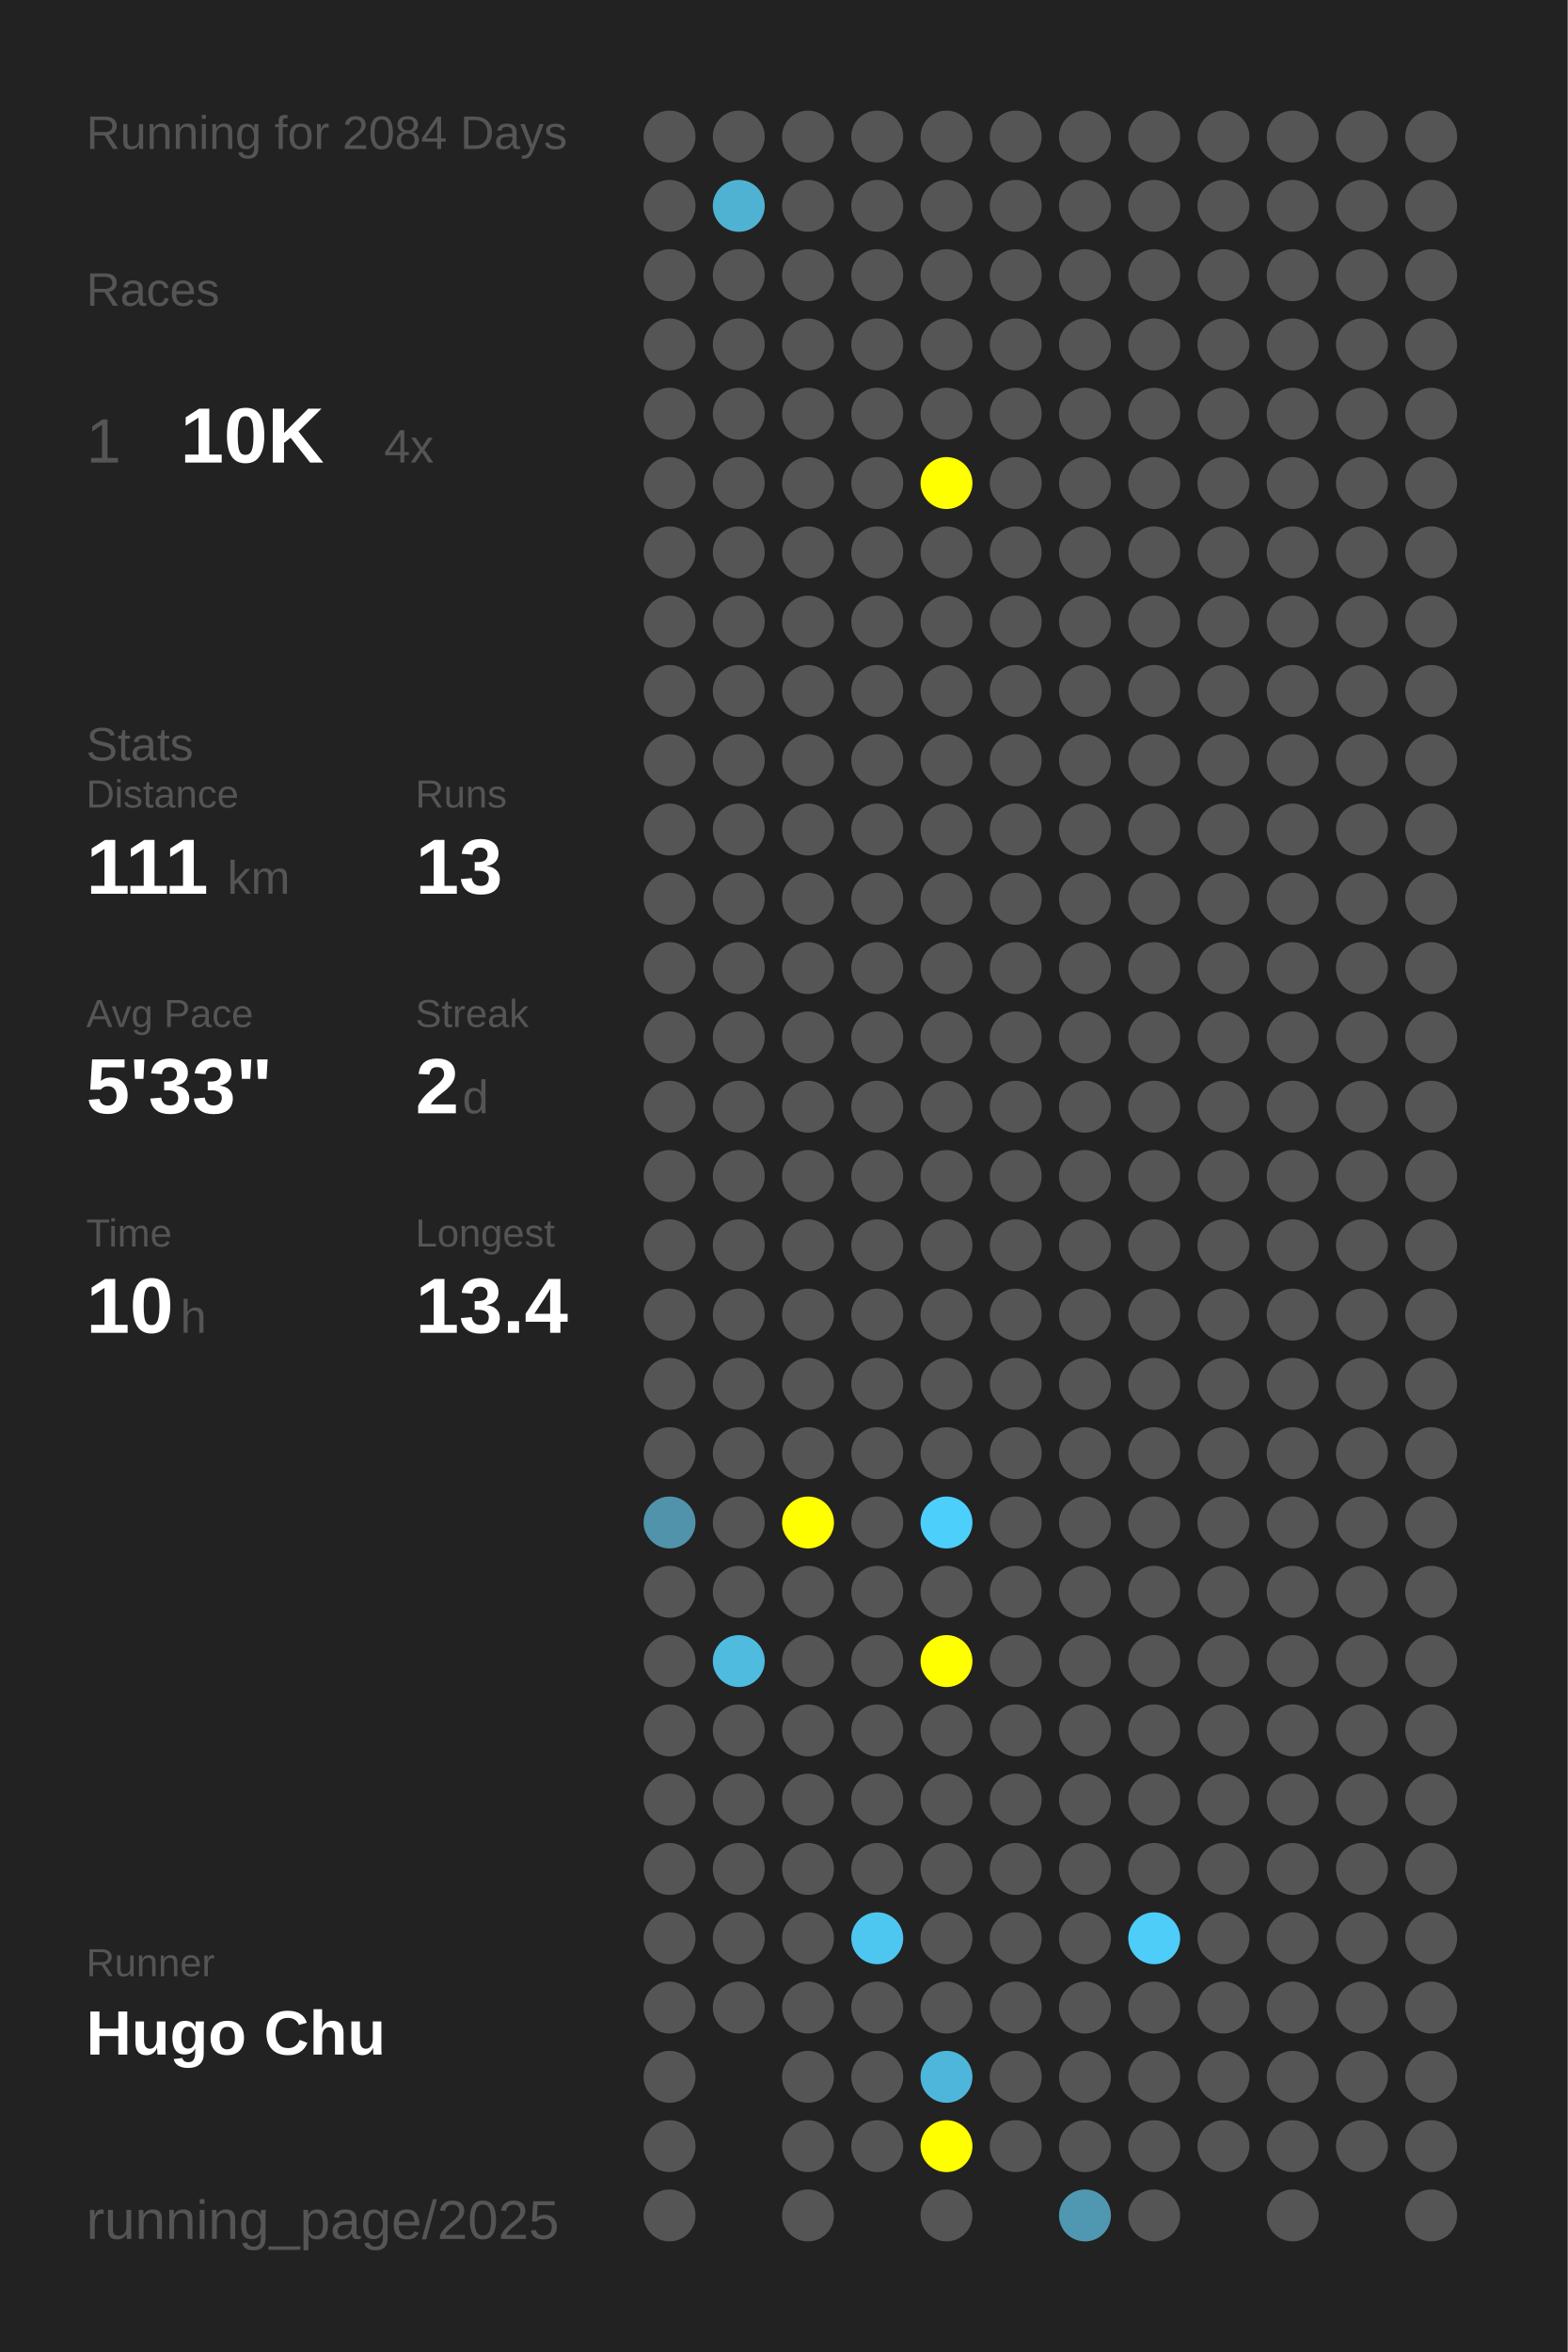
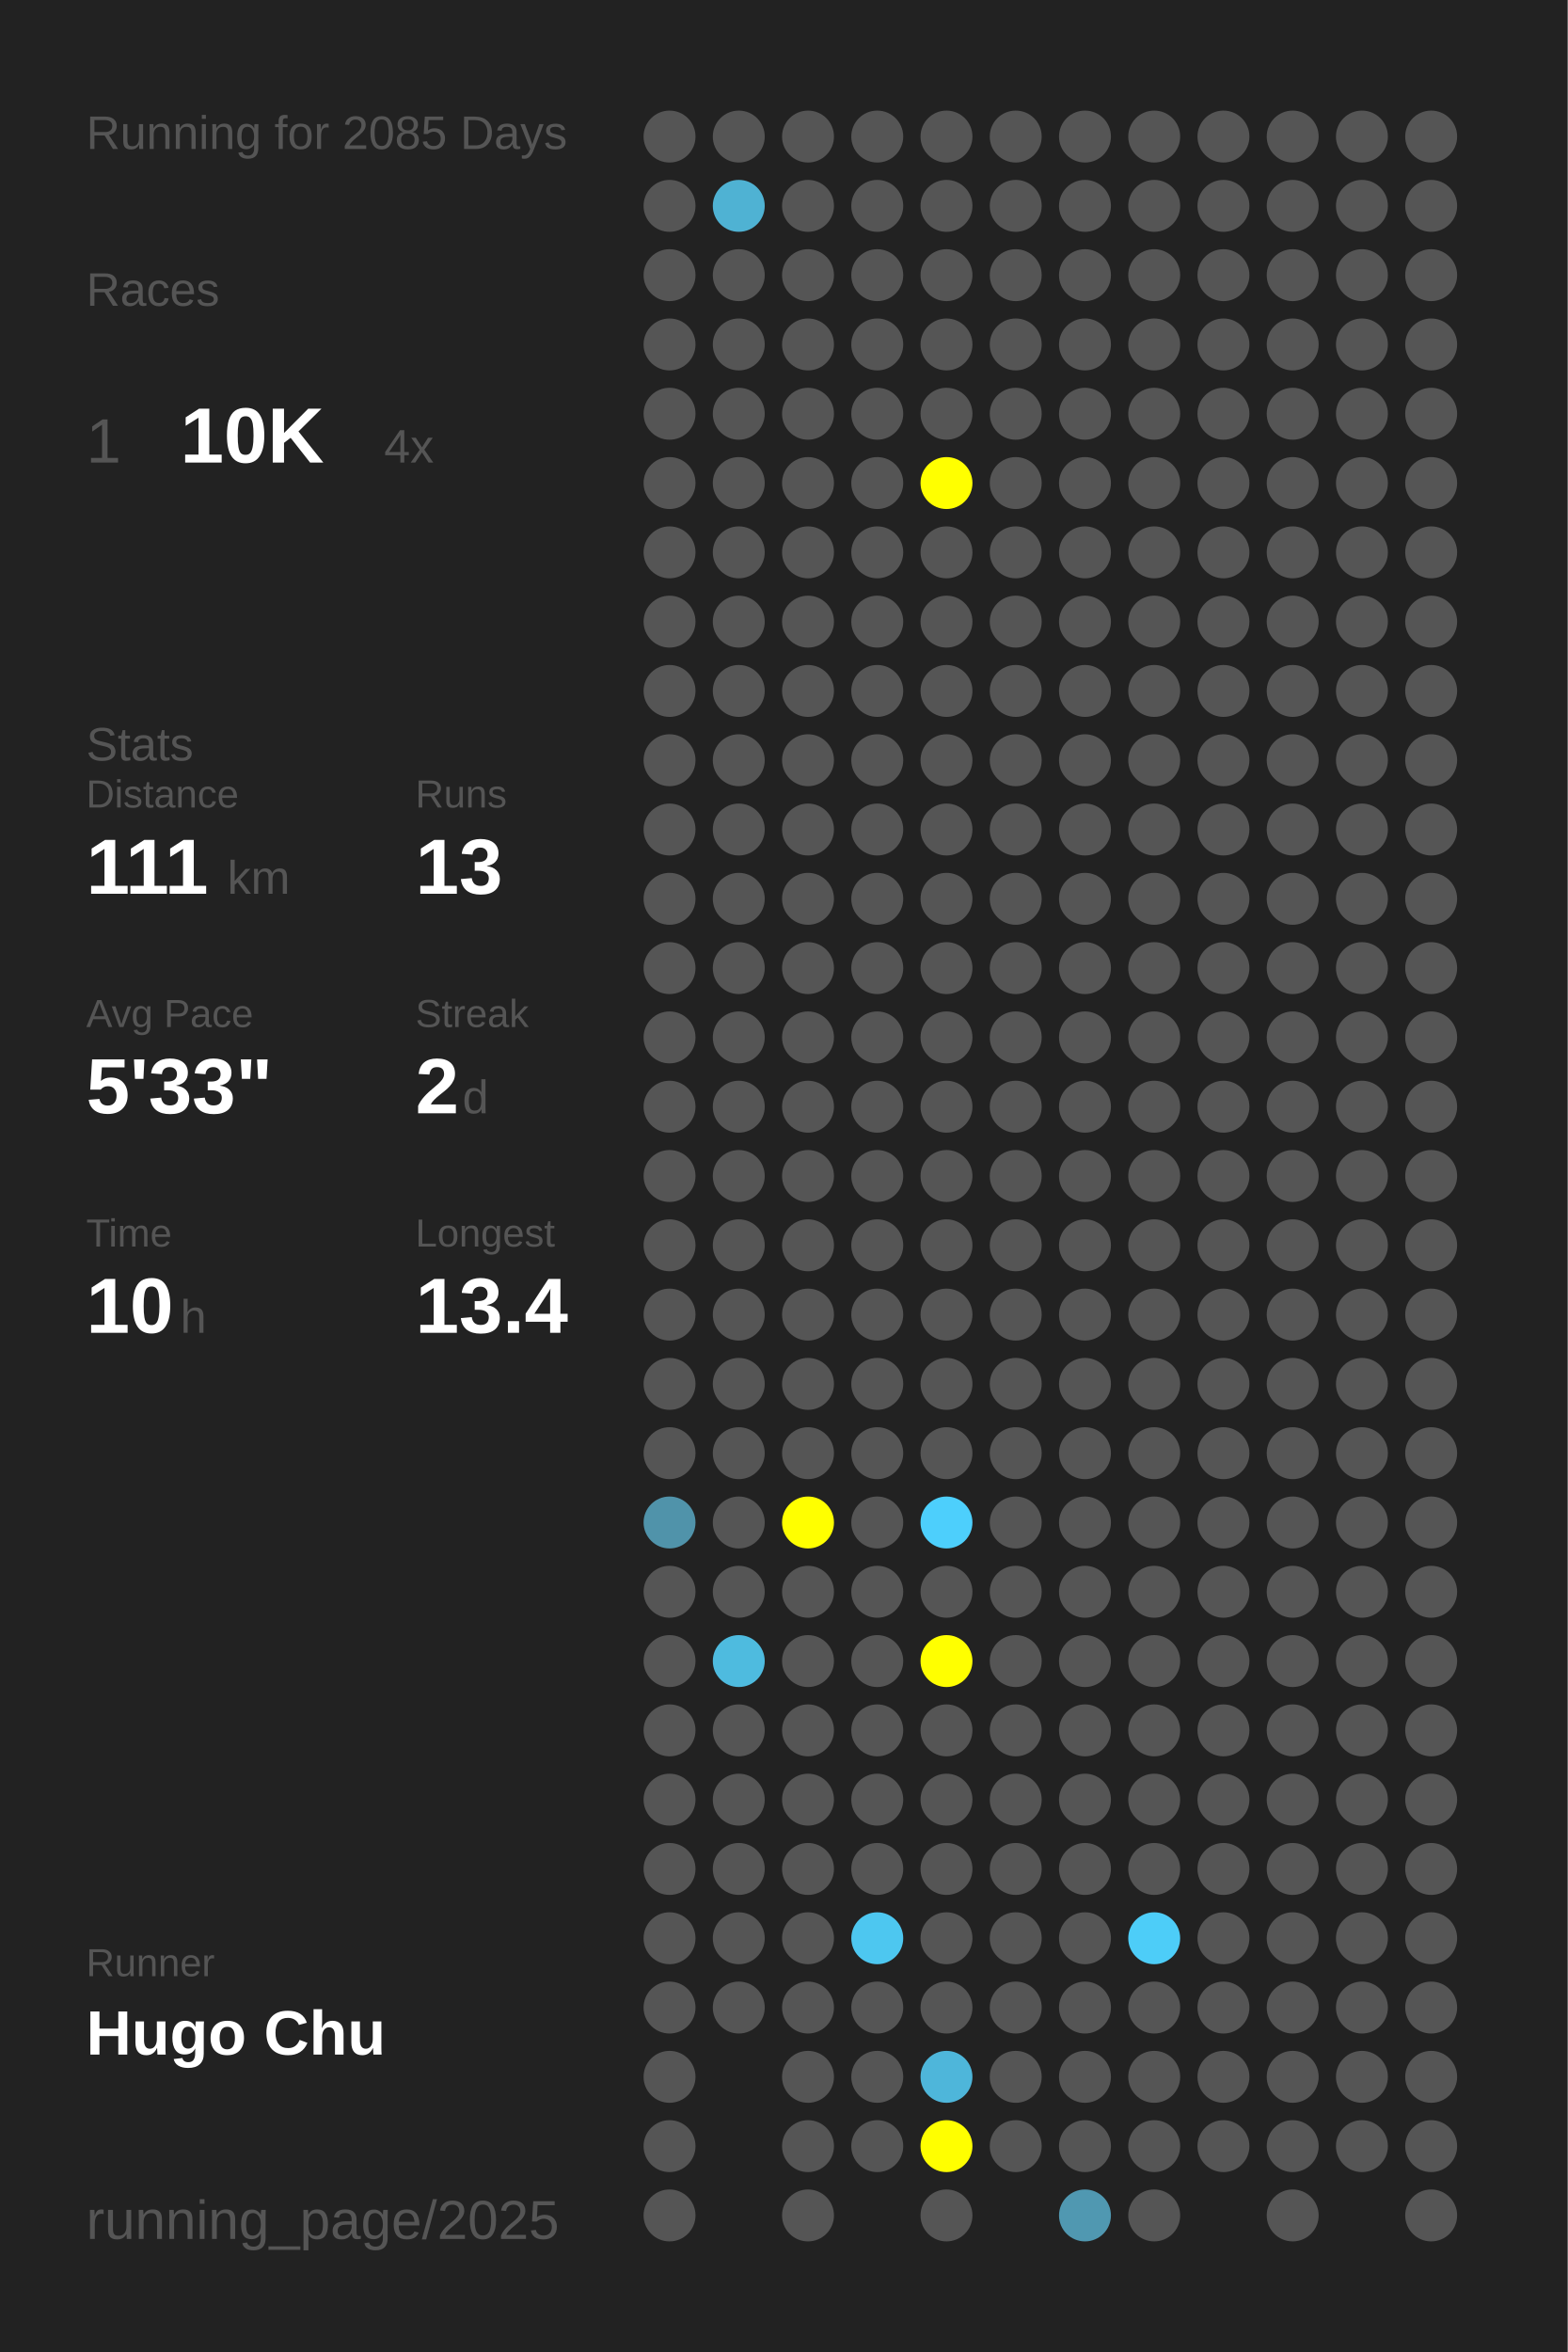
<svg xmlns="http://www.w3.org/2000/svg" baseProfile="full" height="300mm" version="1.1" viewBox="0,0,200,300" width="200mm">
  <defs />
  <rect fill="#222222" height="300" width="200" x="0" y="0" />
-   <text fill="#555555" style="font-size:6px; font-family:Arial;" x="11" y="19">Running for 2084 Days</text>
+   <text fill="#555555" style="font-size:6px; font-family:Arial;" x="11" y="19">Running for 2085 Days</text>
  <text fill="#555555" style="font-size:6px; font-family:Arial;" x="11" y="39">Races</text>
  <text fill="#555555" style="font-size:8px; font-family:Arial;" x="11" y="59">1</text>
  <text fill="#FFFFFF" style="font-size:10px; font-family:Arial; font-weight:bold;" x="23" y="59">10K</text>
  <text fill="#555555" style="font-size:6px; font-family:Arial;" x="49" y="59">4x</text>
  <text fill="#555555" style="font-size:6px; font-family:Arial;" x="11" y="97">Stats</text>
  <text fill="#555555" style="font-size:5px; font-family:Arial;" x="11" y="103">Distance</text>
  <text fill="#FFFFFF" style="font-size:10px; font-family:Arial; font-weight:bold;" x="11" y="114">111</text>
  <text fill="#555555" style="font-size:6px; font-family:Arial;" x="29" y="114">km</text>
  <text fill="#555555" style="font-size:5px; font-family:Arial;" x="53" y="103">Runs</text>
  <text fill="#FFFFFF" style="font-size:10px; font-family:Arial; font-weight:bold;" x="53" y="114">13</text>
  <text fill="#555555" style="font-size:5px; font-family:Arial;" x="11" y="131">Avg Pace</text>
  <text fill="#FFFFFF" style="font-size:10px; font-family:Arial; font-weight:bold;" x="11" y="142">5'33"</text>
  <text fill="#555555" style="font-size:5px; font-family:Arial;" x="53" y="131">Streak</text>
  <text fill="#FFFFFF" style="font-size:10px; font-family:Arial; font-weight:bold;" x="53" y="142">2</text>
  <text fill="#555555" style="font-size:6px; font-family:Arial;" x="59" y="142">d</text>
  <text fill="#555555" style="font-size:5px; font-family:Arial;" x="11" y="159">Time</text>
  <text fill="#FFFFFF" style="font-size:10px; font-family:Arial; font-weight:bold;" x="11" y="170">10</text>
  <text fill="#555555" style="font-size:6px; font-family:Arial;" x="23" y="170">h</text>
  <text fill="#555555" style="font-size:5px; font-family:Arial;" x="53" y="159">Longest</text>
  <text fill="#FFFFFF" style="font-size:10px; font-family:Arial; font-weight:bold;" x="53" y="170">13.4</text>
  <text fill="#555555" style="font-size:5px; font-family:Arial;" x="11" y="252.065">Runner</text>
  <text fill="#FFFFFF" style="font-size:8px; font-family:Arial; font-weight:bold;" x="11" y="262.065">Hugo Chu</text>
  <text fill="#555555" style="font-size:7px; font-family:Arial;" x="11" y="285.581">running_page/2025</text>
  <circle cx="85.417" cy="17.419" fill="#555555" r="3.312" />
  <circle cx="85.417" cy="26.258" fill="#555555" r="3.312" />
  <circle cx="85.417" cy="35.097" fill="#555555" r="3.312" />
  <circle cx="85.417" cy="43.935" fill="#555555" r="3.312" />
  <circle cx="85.417" cy="52.774" fill="#555555" r="3.312" />
  <circle cx="85.417" cy="61.613" fill="#555555" r="3.312" />
  <circle cx="85.417" cy="70.452" fill="#555555" r="3.312" />
  <circle cx="85.417" cy="79.29" fill="#555555" r="3.312" />
  <circle cx="85.417" cy="88.129" fill="#555555" r="3.312" />
  <circle cx="85.417" cy="96.968" fill="#555555" r="3.312" />
  <circle cx="85.417" cy="105.806" fill="#555555" r="3.312" />
  <circle cx="85.417" cy="114.645" fill="#555555" r="3.312" />
  <circle cx="85.417" cy="123.484" fill="#555555" r="3.312" />
  <circle cx="85.417" cy="132.323" fill="#555555" r="3.312" />
  <circle cx="85.417" cy="141.161" fill="#555555" r="3.312" />
  <circle cx="85.417" cy="150" fill="#555555" r="3.312" />
  <circle cx="85.417" cy="158.839" fill="#555555" r="3.312" />
  <circle cx="85.417" cy="167.677" fill="#555555" r="3.312" />
  <circle cx="85.417" cy="176.516" fill="#555555" r="3.312" />
  <circle cx="85.417" cy="185.355" fill="#555555" r="3.312" />
  <circle cx="85.417" cy="194.194" fill="#5093aa" r="3.312" />
  <circle cx="85.417" cy="203.032" fill="#555555" r="3.312" />
  <circle cx="85.417" cy="211.871" fill="#555555" r="3.312" />
  <circle cx="85.417" cy="220.71" fill="#555555" r="3.312" />
  <circle cx="85.417" cy="229.548" fill="#555555" r="3.312" />
  <circle cx="85.417" cy="238.387" fill="#555555" r="3.312" />
  <circle cx="85.417" cy="247.226" fill="#555555" r="3.312" />
  <circle cx="85.417" cy="256.065" fill="#555555" r="3.312" />
  <circle cx="85.417" cy="264.903" fill="#555555" r="3.312" />
  <circle cx="85.417" cy="273.742" fill="#555555" r="3.312" />
  <circle cx="85.417" cy="282.581" fill="#555555" r="3.312" />
  <circle cx="94.25" cy="17.419" fill="#555555" r="3.312" />
  <circle cx="94.25" cy="26.258" fill="#4fb2d3" r="3.312" />
  <circle cx="94.25" cy="35.097" fill="#555555" r="3.312" />
  <circle cx="94.25" cy="43.935" fill="#555555" r="3.312" />
  <circle cx="94.25" cy="52.774" fill="#555555" r="3.312" />
  <circle cx="94.25" cy="61.613" fill="#555555" r="3.312" />
  <circle cx="94.25" cy="70.452" fill="#555555" r="3.312" />
  <circle cx="94.25" cy="79.29" fill="#555555" r="3.312" />
  <circle cx="94.25" cy="88.129" fill="#555555" r="3.312" />
  <circle cx="94.25" cy="96.968" fill="#555555" r="3.312" />
  <circle cx="94.25" cy="105.806" fill="#555555" r="3.312" />
  <circle cx="94.25" cy="114.645" fill="#555555" r="3.312" />
  <circle cx="94.25" cy="123.484" fill="#555555" r="3.312" />
  <circle cx="94.25" cy="132.323" fill="#555555" r="3.312" />
  <circle cx="94.25" cy="141.161" fill="#555555" r="3.312" />
  <circle cx="94.25" cy="150" fill="#555555" r="3.312" />
  <circle cx="94.25" cy="158.839" fill="#555555" r="3.312" />
  <circle cx="94.25" cy="167.677" fill="#555555" r="3.312" />
  <circle cx="94.25" cy="176.516" fill="#555555" r="3.312" />
  <circle cx="94.25" cy="185.355" fill="#555555" r="3.312" />
  <circle cx="94.25" cy="194.194" fill="#555555" r="3.312" />
  <circle cx="94.25" cy="203.032" fill="#555555" r="3.312" />
  <circle cx="94.25" cy="211.871" fill="#4ebbdf" r="3.312" />
  <circle cx="94.25" cy="220.71" fill="#555555" r="3.312" />
  <circle cx="94.25" cy="229.548" fill="#555555" r="3.312" />
  <circle cx="94.25" cy="238.387" fill="#555555" r="3.312" />
  <circle cx="94.25" cy="247.226" fill="#555555" r="3.312" />
  <circle cx="94.25" cy="256.065" fill="#555555" r="3.312" />
  <circle cx="103.083" cy="17.419" fill="#555555" r="3.312" />
  <circle cx="103.083" cy="26.258" fill="#555555" r="3.312" />
  <circle cx="103.083" cy="35.097" fill="#555555" r="3.312" />
  <circle cx="103.083" cy="43.935" fill="#555555" r="3.312" />
  <circle cx="103.083" cy="52.774" fill="#555555" r="3.312" />
  <circle cx="103.083" cy="61.613" fill="#555555" r="3.312" />
  <circle cx="103.083" cy="70.452" fill="#555555" r="3.312" />
  <circle cx="103.083" cy="79.29" fill="#555555" r="3.312" />
  <circle cx="103.083" cy="88.129" fill="#555555" r="3.312" />
  <circle cx="103.083" cy="96.968" fill="#555555" r="3.312" />
  <circle cx="103.083" cy="105.806" fill="#555555" r="3.312" />
  <circle cx="103.083" cy="114.645" fill="#555555" r="3.312" />
  <circle cx="103.083" cy="123.484" fill="#555555" r="3.312" />
  <circle cx="103.083" cy="132.323" fill="#555555" r="3.312" />
  <circle cx="103.083" cy="141.161" fill="#555555" r="3.312" />
  <circle cx="103.083" cy="150" fill="#555555" r="3.312" />
  <circle cx="103.083" cy="158.839" fill="#555555" r="3.312" />
  <circle cx="103.083" cy="167.677" fill="#555555" r="3.312" />
  <circle cx="103.083" cy="176.516" fill="#555555" r="3.312" />
  <circle cx="103.083" cy="185.355" fill="#555555" r="3.312" />
  <circle cx="103.083" cy="194.194" fill="#FFFF00" r="3.312" />
  <circle cx="103.083" cy="203.032" fill="#555555" r="3.312" />
  <circle cx="103.083" cy="211.871" fill="#555555" r="3.312" />
  <circle cx="103.083" cy="220.71" fill="#555555" r="3.312" />
  <circle cx="103.083" cy="229.548" fill="#555555" r="3.312" />
  <circle cx="103.083" cy="238.387" fill="#555555" r="3.312" />
  <circle cx="103.083" cy="247.226" fill="#555555" r="3.312" />
  <circle cx="103.083" cy="256.065" fill="#555555" r="3.312" />
  <circle cx="103.083" cy="264.903" fill="#555555" r="3.312" />
  <circle cx="103.083" cy="273.742" fill="#555555" r="3.312" />
  <circle cx="103.083" cy="282.581" fill="#555555" r="3.312" />
  <circle cx="111.917" cy="17.419" fill="#555555" r="3.312" />
  <circle cx="111.917" cy="26.258" fill="#555555" r="3.312" />
  <circle cx="111.917" cy="35.097" fill="#555555" r="3.312" />
  <circle cx="111.917" cy="43.935" fill="#555555" r="3.312" />
  <circle cx="111.917" cy="52.774" fill="#555555" r="3.312" />
  <circle cx="111.917" cy="61.613" fill="#555555" r="3.312" />
  <circle cx="111.917" cy="70.452" fill="#555555" r="3.312" />
  <circle cx="111.917" cy="79.29" fill="#555555" r="3.312" />
  <circle cx="111.917" cy="88.129" fill="#555555" r="3.312" />
  <circle cx="111.917" cy="96.968" fill="#555555" r="3.312" />
  <circle cx="111.917" cy="105.806" fill="#555555" r="3.312" />
  <circle cx="111.917" cy="114.645" fill="#555555" r="3.312" />
  <circle cx="111.917" cy="123.484" fill="#555555" r="3.312" />
  <circle cx="111.917" cy="132.323" fill="#555555" r="3.312" />
  <circle cx="111.917" cy="141.161" fill="#555555" r="3.312" />
  <circle cx="111.917" cy="150" fill="#555555" r="3.312" />
  <circle cx="111.917" cy="158.839" fill="#555555" r="3.312" />
  <circle cx="111.917" cy="167.677" fill="#555555" r="3.312" />
  <circle cx="111.917" cy="176.516" fill="#555555" r="3.312" />
  <circle cx="111.917" cy="185.355" fill="#555555" r="3.312" />
  <circle cx="111.917" cy="194.194" fill="#555555" r="3.312" />
  <circle cx="111.917" cy="203.032" fill="#555555" r="3.312" />
  <circle cx="111.917" cy="211.871" fill="#555555" r="3.312" />
  <circle cx="111.917" cy="220.71" fill="#555555" r="3.312" />
  <circle cx="111.917" cy="229.548" fill="#555555" r="3.312" />
  <circle cx="111.917" cy="238.387" fill="#555555" r="3.312" />
  <circle cx="111.917" cy="247.226" fill="#4dc7f0" r="3.312" />
  <circle cx="111.917" cy="256.065" fill="#555555" r="3.312" />
  <circle cx="111.917" cy="264.903" fill="#555555" r="3.312" />
  <circle cx="111.917" cy="273.742" fill="#555555" r="3.312" />
  <circle cx="120.75" cy="17.419" fill="#555555" r="3.312" />
  <circle cx="120.75" cy="26.258" fill="#555555" r="3.312" />
  <circle cx="120.75" cy="35.097" fill="#555555" r="3.312" />
  <circle cx="120.75" cy="43.935" fill="#555555" r="3.312" />
  <circle cx="120.75" cy="52.774" fill="#555555" r="3.312" />
  <circle cx="120.75" cy="61.613" fill="#FFFF00" r="3.312" />
  <circle cx="120.75" cy="70.452" fill="#555555" r="3.312" />
  <circle cx="120.75" cy="79.29" fill="#555555" r="3.312" />
  <circle cx="120.75" cy="88.129" fill="#555555" r="3.312" />
  <circle cx="120.75" cy="96.968" fill="#555555" r="3.312" />
  <circle cx="120.75" cy="105.806" fill="#555555" r="3.312" />
  <circle cx="120.75" cy="114.645" fill="#555555" r="3.312" />
  <circle cx="120.75" cy="123.484" fill="#555555" r="3.312" />
  <circle cx="120.75" cy="132.323" fill="#555555" r="3.312" />
  <circle cx="120.75" cy="141.161" fill="#555555" r="3.312" />
  <circle cx="120.75" cy="150" fill="#555555" r="3.312" />
  <circle cx="120.75" cy="158.839" fill="#555555" r="3.312" />
  <circle cx="120.75" cy="167.677" fill="#555555" r="3.312" />
  <circle cx="120.75" cy="176.516" fill="#555555" r="3.312" />
  <circle cx="120.75" cy="185.355" fill="#555555" r="3.312" />
  <circle cx="120.75" cy="194.194" fill="#4dcffc" r="3.312" />
  <circle cx="120.75" cy="203.032" fill="#555555" r="3.312" />
  <circle cx="120.75" cy="211.871" fill="#FFFF00" r="3.312" />
  <circle cx="120.75" cy="220.71" fill="#555555" r="3.312" />
  <circle cx="120.75" cy="229.548" fill="#555555" r="3.312" />
  <circle cx="120.75" cy="238.387" fill="#555555" r="3.312" />
  <circle cx="120.75" cy="247.226" fill="#555555" r="3.312" />
  <circle cx="120.75" cy="256.065" fill="#555555" r="3.312" />
  <circle cx="120.75" cy="264.903" fill="#4eb6da" r="3.312" />
  <circle cx="120.75" cy="273.742" fill="#FFFF00" r="3.312" />
  <circle cx="120.75" cy="282.581" fill="#555555" r="3.312" />
  <circle cx="129.583" cy="17.419" fill="#555555" r="3.312" />
  <circle cx="129.583" cy="26.258" fill="#555555" r="3.312" />
  <circle cx="129.583" cy="35.097" fill="#555555" r="3.312" />
  <circle cx="129.583" cy="43.935" fill="#555555" r="3.312" />
  <circle cx="129.583" cy="52.774" fill="#555555" r="3.312" />
  <circle cx="129.583" cy="61.613" fill="#555555" r="3.312" />
  <circle cx="129.583" cy="70.452" fill="#555555" r="3.312" />
  <circle cx="129.583" cy="79.29" fill="#555555" r="3.312" />
  <circle cx="129.583" cy="88.129" fill="#555555" r="3.312" />
  <circle cx="129.583" cy="96.968" fill="#555555" r="3.312" />
  <circle cx="129.583" cy="105.806" fill="#555555" r="3.312" />
  <circle cx="129.583" cy="114.645" fill="#555555" r="3.312" />
  <circle cx="129.583" cy="123.484" fill="#555555" r="3.312" />
  <circle cx="129.583" cy="132.323" fill="#555555" r="3.312" />
  <circle cx="129.583" cy="141.161" fill="#555555" r="3.312" />
  <circle cx="129.583" cy="150" fill="#555555" r="3.312" />
  <circle cx="129.583" cy="158.839" fill="#555555" r="3.312" />
  <circle cx="129.583" cy="167.677" fill="#555555" r="3.312" />
  <circle cx="129.583" cy="176.516" fill="#555555" r="3.312" />
  <circle cx="129.583" cy="185.355" fill="#555555" r="3.312" />
  <circle cx="129.583" cy="194.194" fill="#555555" r="3.312" />
  <circle cx="129.583" cy="203.032" fill="#555555" r="3.312" />
  <circle cx="129.583" cy="211.871" fill="#555555" r="3.312" />
  <circle cx="129.583" cy="220.71" fill="#555555" r="3.312" />
  <circle cx="129.583" cy="229.548" fill="#555555" r="3.312" />
  <circle cx="129.583" cy="238.387" fill="#555555" r="3.312" />
  <circle cx="129.583" cy="247.226" fill="#555555" r="3.312" />
  <circle cx="129.583" cy="256.065" fill="#555555" r="3.312" />
  <circle cx="129.583" cy="264.903" fill="#555555" r="3.312" />
  <circle cx="129.583" cy="273.742" fill="#555555" r="3.312" />
  <circle cx="138.417" cy="17.419" fill="#555555" r="3.312" />
  <circle cx="138.417" cy="26.258" fill="#555555" r="3.312" />
  <circle cx="138.417" cy="35.097" fill="#555555" r="3.312" />
  <circle cx="138.417" cy="43.935" fill="#555555" r="3.312" />
  <circle cx="138.417" cy="52.774" fill="#555555" r="3.312" />
  <circle cx="138.417" cy="61.613" fill="#555555" r="3.312" />
  <circle cx="138.417" cy="70.452" fill="#555555" r="3.312" />
  <circle cx="138.417" cy="79.29" fill="#555555" r="3.312" />
  <circle cx="138.417" cy="88.129" fill="#555555" r="3.312" />
  <circle cx="138.417" cy="96.968" fill="#555555" r="3.312" />
  <circle cx="138.417" cy="105.806" fill="#555555" r="3.312" />
  <circle cx="138.417" cy="114.645" fill="#555555" r="3.312" />
  <circle cx="138.417" cy="123.484" fill="#555555" r="3.312" />
  <circle cx="138.417" cy="132.323" fill="#555555" r="3.312" />
  <circle cx="138.417" cy="141.161" fill="#555555" r="3.312" />
  <circle cx="138.417" cy="150" fill="#555555" r="3.312" />
  <circle cx="138.417" cy="158.839" fill="#555555" r="3.312" />
  <circle cx="138.417" cy="167.677" fill="#555555" r="3.312" />
  <circle cx="138.417" cy="176.516" fill="#555555" r="3.312" />
  <circle cx="138.417" cy="185.355" fill="#555555" r="3.312" />
  <circle cx="138.417" cy="194.194" fill="#555555" r="3.312" />
  <circle cx="138.417" cy="203.032" fill="#555555" r="3.312" />
  <circle cx="138.417" cy="211.871" fill="#555555" r="3.312" />
  <circle cx="138.417" cy="220.71" fill="#555555" r="3.312" />
  <circle cx="138.417" cy="229.548" fill="#555555" r="3.312" />
  <circle cx="138.417" cy="238.387" fill="#555555" r="3.312" />
  <circle cx="138.417" cy="247.226" fill="#555555" r="3.312" />
  <circle cx="138.417" cy="256.065" fill="#555555" r="3.312" />
  <circle cx="138.417" cy="264.903" fill="#555555" r="3.312" />
  <circle cx="138.417" cy="273.742" fill="#555555" r="3.312" />
  <circle cx="138.417" cy="282.581" fill="#5098b1" r="3.312" />
  <circle cx="147.25" cy="17.419" fill="#555555" r="3.312" />
  <circle cx="147.25" cy="26.258" fill="#555555" r="3.312" />
  <circle cx="147.25" cy="35.097" fill="#555555" r="3.312" />
  <circle cx="147.25" cy="43.935" fill="#555555" r="3.312" />
  <circle cx="147.25" cy="52.774" fill="#555555" r="3.312" />
  <circle cx="147.25" cy="61.613" fill="#555555" r="3.312" />
  <circle cx="147.25" cy="70.452" fill="#555555" r="3.312" />
  <circle cx="147.25" cy="79.29" fill="#555555" r="3.312" />
  <circle cx="147.25" cy="88.129" fill="#555555" r="3.312" />
  <circle cx="147.25" cy="96.968" fill="#555555" r="3.312" />
  <circle cx="147.25" cy="105.806" fill="#555555" r="3.312" />
  <circle cx="147.25" cy="114.645" fill="#555555" r="3.312" />
  <circle cx="147.25" cy="123.484" fill="#555555" r="3.312" />
  <circle cx="147.25" cy="132.323" fill="#555555" r="3.312" />
  <circle cx="147.25" cy="141.161" fill="#555555" r="3.312" />
  <circle cx="147.25" cy="150" fill="#555555" r="3.312" />
  <circle cx="147.25" cy="158.839" fill="#555555" r="3.312" />
  <circle cx="147.25" cy="167.677" fill="#555555" r="3.312" />
  <circle cx="147.25" cy="176.516" fill="#555555" r="3.312" />
  <circle cx="147.25" cy="185.355" fill="#555555" r="3.312" />
  <circle cx="147.25" cy="194.194" fill="#555555" r="3.312" />
  <circle cx="147.25" cy="203.032" fill="#555555" r="3.312" />
  <circle cx="147.25" cy="211.871" fill="#555555" r="3.312" />
  <circle cx="147.25" cy="220.71" fill="#555555" r="3.312" />
  <circle cx="147.25" cy="229.548" fill="#555555" r="3.312" />
  <circle cx="147.25" cy="238.387" fill="#555555" r="3.312" />
  <circle cx="147.25" cy="247.226" fill="#4dcdf8" r="3.312" />
  <circle cx="147.25" cy="256.065" fill="#555555" r="3.312" />
  <circle cx="147.25" cy="264.903" fill="#555555" r="3.312" />
  <circle cx="147.25" cy="273.742" fill="#555555" r="3.312" />
  <circle cx="147.25" cy="282.581" fill="#555555" r="3.312" />
  <circle cx="156.083" cy="17.419" fill="#555555" r="3.312" />
  <circle cx="156.083" cy="26.258" fill="#555555" r="3.312" />
  <circle cx="156.083" cy="35.097" fill="#555555" r="3.312" />
  <circle cx="156.083" cy="43.935" fill="#555555" r="3.312" />
  <circle cx="156.083" cy="52.774" fill="#555555" r="3.312" />
  <circle cx="156.083" cy="61.613" fill="#555555" r="3.312" />
  <circle cx="156.083" cy="70.452" fill="#555555" r="3.312" />
  <circle cx="156.083" cy="79.29" fill="#555555" r="3.312" />
  <circle cx="156.083" cy="88.129" fill="#555555" r="3.312" />
  <circle cx="156.083" cy="96.968" fill="#555555" r="3.312" />
  <circle cx="156.083" cy="105.806" fill="#555555" r="3.312" />
  <circle cx="156.083" cy="114.645" fill="#555555" r="3.312" />
  <circle cx="156.083" cy="123.484" fill="#555555" r="3.312" />
  <circle cx="156.083" cy="132.323" fill="#555555" r="3.312" />
  <circle cx="156.083" cy="141.161" fill="#555555" r="3.312" />
  <circle cx="156.083" cy="150" fill="#555555" r="3.312" />
  <circle cx="156.083" cy="158.839" fill="#555555" r="3.312" />
  <circle cx="156.083" cy="167.677" fill="#555555" r="3.312" />
  <circle cx="156.083" cy="176.516" fill="#555555" r="3.312" />
  <circle cx="156.083" cy="185.355" fill="#555555" r="3.312" />
  <circle cx="156.083" cy="194.194" fill="#555555" r="3.312" />
  <circle cx="156.083" cy="203.032" fill="#555555" r="3.312" />
  <circle cx="156.083" cy="211.871" fill="#555555" r="3.312" />
  <circle cx="156.083" cy="220.71" fill="#555555" r="3.312" />
  <circle cx="156.083" cy="229.548" fill="#555555" r="3.312" />
  <circle cx="156.083" cy="238.387" fill="#555555" r="3.312" />
  <circle cx="156.083" cy="247.226" fill="#555555" r="3.312" />
  <circle cx="156.083" cy="256.065" fill="#555555" r="3.312" />
  <circle cx="156.083" cy="264.903" fill="#555555" r="3.312" />
  <circle cx="156.083" cy="273.742" fill="#555555" r="3.312" />
  <circle cx="164.917" cy="17.419" fill="#555555" r="3.312" />
  <circle cx="164.917" cy="26.258" fill="#555555" r="3.312" />
  <circle cx="164.917" cy="35.097" fill="#555555" r="3.312" />
  <circle cx="164.917" cy="43.935" fill="#555555" r="3.312" />
  <circle cx="164.917" cy="52.774" fill="#555555" r="3.312" />
  <circle cx="164.917" cy="61.613" fill="#555555" r="3.312" />
  <circle cx="164.917" cy="70.452" fill="#555555" r="3.312" />
  <circle cx="164.917" cy="79.29" fill="#555555" r="3.312" />
  <circle cx="164.917" cy="88.129" fill="#555555" r="3.312" />
  <circle cx="164.917" cy="96.968" fill="#555555" r="3.312" />
  <circle cx="164.917" cy="105.806" fill="#555555" r="3.312" />
  <circle cx="164.917" cy="114.645" fill="#555555" r="3.312" />
  <circle cx="164.917" cy="123.484" fill="#555555" r="3.312" />
  <circle cx="164.917" cy="132.323" fill="#555555" r="3.312" />
  <circle cx="164.917" cy="141.161" fill="#555555" r="3.312" />
  <circle cx="164.917" cy="150" fill="#555555" r="3.312" />
  <circle cx="164.917" cy="158.839" fill="#555555" r="3.312" />
  <circle cx="164.917" cy="167.677" fill="#555555" r="3.312" />
  <circle cx="164.917" cy="176.516" fill="#555555" r="3.312" />
  <circle cx="164.917" cy="185.355" fill="#555555" r="3.312" />
  <circle cx="164.917" cy="194.194" fill="#555555" r="3.312" />
  <circle cx="164.917" cy="203.032" fill="#555555" r="3.312" />
  <circle cx="164.917" cy="211.871" fill="#555555" r="3.312" />
  <circle cx="164.917" cy="220.71" fill="#555555" r="3.312" />
  <circle cx="164.917" cy="229.548" fill="#555555" r="3.312" />
  <circle cx="164.917" cy="238.387" fill="#555555" r="3.312" />
  <circle cx="164.917" cy="247.226" fill="#555555" r="3.312" />
  <circle cx="164.917" cy="256.065" fill="#555555" r="3.312" />
  <circle cx="164.917" cy="264.903" fill="#555555" r="3.312" />
  <circle cx="164.917" cy="273.742" fill="#555555" r="3.312" />
  <circle cx="164.917" cy="282.581" fill="#555555" r="3.312" />
  <circle cx="173.75" cy="17.419" fill="#555555" r="3.312" />
  <circle cx="173.75" cy="26.258" fill="#555555" r="3.312" />
  <circle cx="173.75" cy="35.097" fill="#555555" r="3.312" />
  <circle cx="173.75" cy="43.935" fill="#555555" r="3.312" />
  <circle cx="173.75" cy="52.774" fill="#555555" r="3.312" />
  <circle cx="173.75" cy="61.613" fill="#555555" r="3.312" />
  <circle cx="173.75" cy="70.452" fill="#555555" r="3.312" />
  <circle cx="173.75" cy="79.29" fill="#555555" r="3.312" />
  <circle cx="173.75" cy="88.129" fill="#555555" r="3.312" />
  <circle cx="173.75" cy="96.968" fill="#555555" r="3.312" />
  <circle cx="173.75" cy="105.806" fill="#555555" r="3.312" />
  <circle cx="173.75" cy="114.645" fill="#555555" r="3.312" />
  <circle cx="173.75" cy="123.484" fill="#555555" r="3.312" />
  <circle cx="173.75" cy="132.323" fill="#555555" r="3.312" />
  <circle cx="173.75" cy="141.161" fill="#555555" r="3.312" />
  <circle cx="173.75" cy="150" fill="#555555" r="3.312" />
  <circle cx="173.75" cy="158.839" fill="#555555" r="3.312" />
  <circle cx="173.75" cy="167.677" fill="#555555" r="3.312" />
  <circle cx="173.75" cy="176.516" fill="#555555" r="3.312" />
  <circle cx="173.75" cy="185.355" fill="#555555" r="3.312" />
  <circle cx="173.75" cy="194.194" fill="#555555" r="3.312" />
  <circle cx="173.75" cy="203.032" fill="#555555" r="3.312" />
  <circle cx="173.75" cy="211.871" fill="#555555" r="3.312" />
  <circle cx="173.75" cy="220.71" fill="#555555" r="3.312" />
  <circle cx="173.75" cy="229.548" fill="#555555" r="3.312" />
  <circle cx="173.75" cy="238.387" fill="#555555" r="3.312" />
  <circle cx="173.75" cy="247.226" fill="#555555" r="3.312" />
  <circle cx="173.75" cy="256.065" fill="#555555" r="3.312" />
  <circle cx="173.75" cy="264.903" fill="#555555" r="3.312" />
  <circle cx="173.75" cy="273.742" fill="#555555" r="3.312" />
  <circle cx="182.583" cy="17.419" fill="#555555" r="3.312" />
  <circle cx="182.583" cy="26.258" fill="#555555" r="3.312" />
  <circle cx="182.583" cy="35.097" fill="#555555" r="3.312" />
  <circle cx="182.583" cy="43.935" fill="#555555" r="3.312" />
  <circle cx="182.583" cy="52.774" fill="#555555" r="3.312" />
  <circle cx="182.583" cy="61.613" fill="#555555" r="3.312" />
  <circle cx="182.583" cy="70.452" fill="#555555" r="3.312" />
  <circle cx="182.583" cy="79.29" fill="#555555" r="3.312" />
  <circle cx="182.583" cy="88.129" fill="#555555" r="3.312" />
  <circle cx="182.583" cy="96.968" fill="#555555" r="3.312" />
  <circle cx="182.583" cy="105.806" fill="#555555" r="3.312" />
  <circle cx="182.583" cy="114.645" fill="#555555" r="3.312" />
  <circle cx="182.583" cy="123.484" fill="#555555" r="3.312" />
  <circle cx="182.583" cy="132.323" fill="#555555" r="3.312" />
  <circle cx="182.583" cy="141.161" fill="#555555" r="3.312" />
  <circle cx="182.583" cy="150" fill="#555555" r="3.312" />
  <circle cx="182.583" cy="158.839" fill="#555555" r="3.312" />
  <circle cx="182.583" cy="167.677" fill="#555555" r="3.312" />
  <circle cx="182.583" cy="176.516" fill="#555555" r="3.312" />
  <circle cx="182.583" cy="185.355" fill="#555555" r="3.312" />
  <circle cx="182.583" cy="194.194" fill="#555555" r="3.312" />
  <circle cx="182.583" cy="203.032" fill="#555555" r="3.312" />
  <circle cx="182.583" cy="211.871" fill="#555555" r="3.312" />
  <circle cx="182.583" cy="220.71" fill="#555555" r="3.312" />
  <circle cx="182.583" cy="229.548" fill="#555555" r="3.312" />
  <circle cx="182.583" cy="238.387" fill="#555555" r="3.312" />
  <circle cx="182.583" cy="247.226" fill="#555555" r="3.312" />
  <circle cx="182.583" cy="256.065" fill="#555555" r="3.312" />
  <circle cx="182.583" cy="264.903" fill="#555555" r="3.312" />
  <circle cx="182.583" cy="273.742" fill="#555555" r="3.312" />
  <circle cx="182.583" cy="282.581" fill="#555555" r="3.312" />
</svg>
